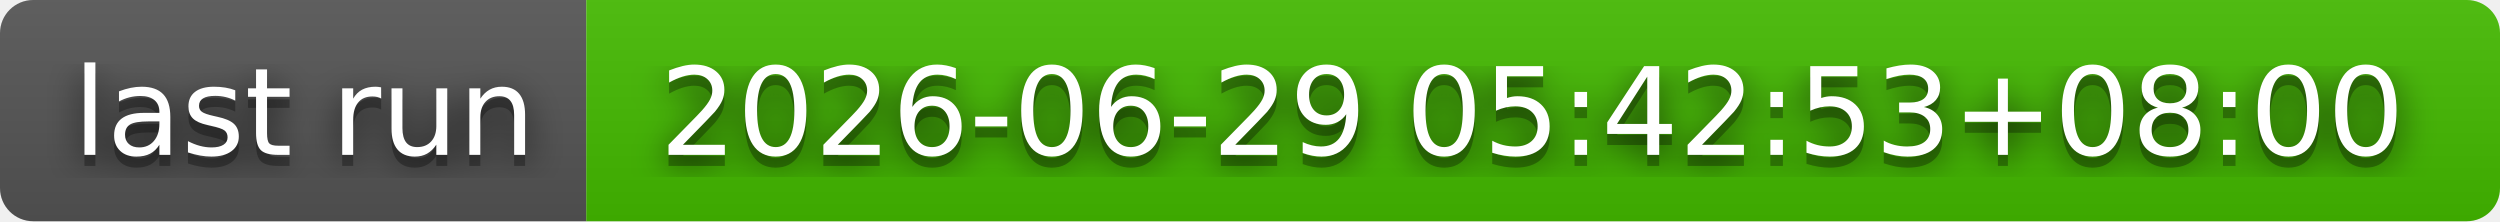
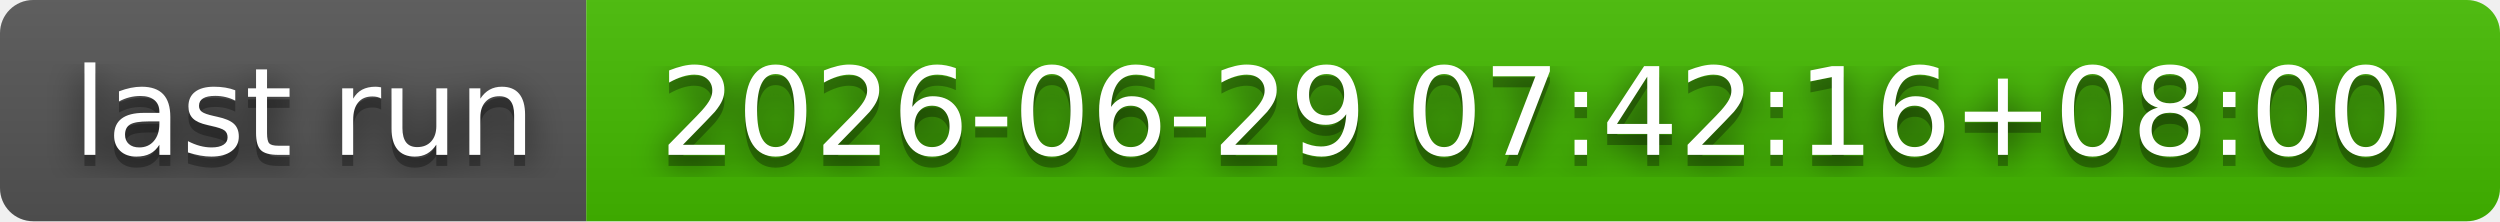
- <svg xmlns="http://www.w3.org/2000/svg" width="226" height="20" role="img" aria-label="last run: 2026-06-29 05:42:53+08:00">
+ <svg xmlns="http://www.w3.org/2000/svg" width="226" height="20" role="img" aria-label="last run: 2026-06-29 07:42:16+08:00">
  <filter id="blur">
    <feGaussianBlur stdDeviation="16" />
  </filter>
  <linearGradient id="s" x2="0" y2="100%">
    <stop offset="0" stop-color="#bbb" stop-opacity=".1" />
    <stop offset="1" stop-opacity=".1" />
  </linearGradient>
  <clipPath id="r">
    <rect width="226" height="20" rx="3" />
  </clipPath>
  <g clip-path="url(#r)">
    <rect width="53" height="20" fill="#555" />
    <rect x="53" width="173" height="20" fill="#4b0" />
    <rect width="226" height="20" fill="url(#s)" />
  </g>
  <g fill="#fff" text-anchor="middle" font-family="Verdana,Geneva,DejaVu Sans,sans-serif" text-rendering="geometricPrecision" font-size="110">
    <g transform="scale(.1)">
      <g aria-hidden="true" fill="#010101">
        <text x="275" y="150" fill-opacity=".8" filter="url(#blur)" textLength="430">last run</text>
        <text x="275" y="150" fill-opacity=".3" textLength="430">last run</text>
      </g>
      <text x="275" y="140" textLength="430">last run</text>
    </g>
    <g transform="scale(.1)">
      <g aria-hidden="true" fill="#010101">
-         <text x="1385" y="150" fill-opacity=".8" filter="url(#blur)" textLength="1630">2026-06-29 05:42:53+08:00</text>
-         <text x="1385" y="150" fill-opacity=".3" textLength="1630">2026-06-29 05:42:53+08:00</text>
+         <text x="1385" y="150" fill-opacity=".8" filter="url(#blur)" textLength="1630">2026-06-29 07:42:16+08:00</text>
+         <text x="1385" y="150" fill-opacity=".3" textLength="1630">2026-06-29 07:42:16+08:00</text>
      </g>
-       <text x="1385" y="140" textLength="1630">2026-06-29 05:42:53+08:00</text>
+       <text x="1385" y="140" textLength="1630">2026-06-29 07:42:16+08:00</text>
    </g>
  </g>
</svg>
